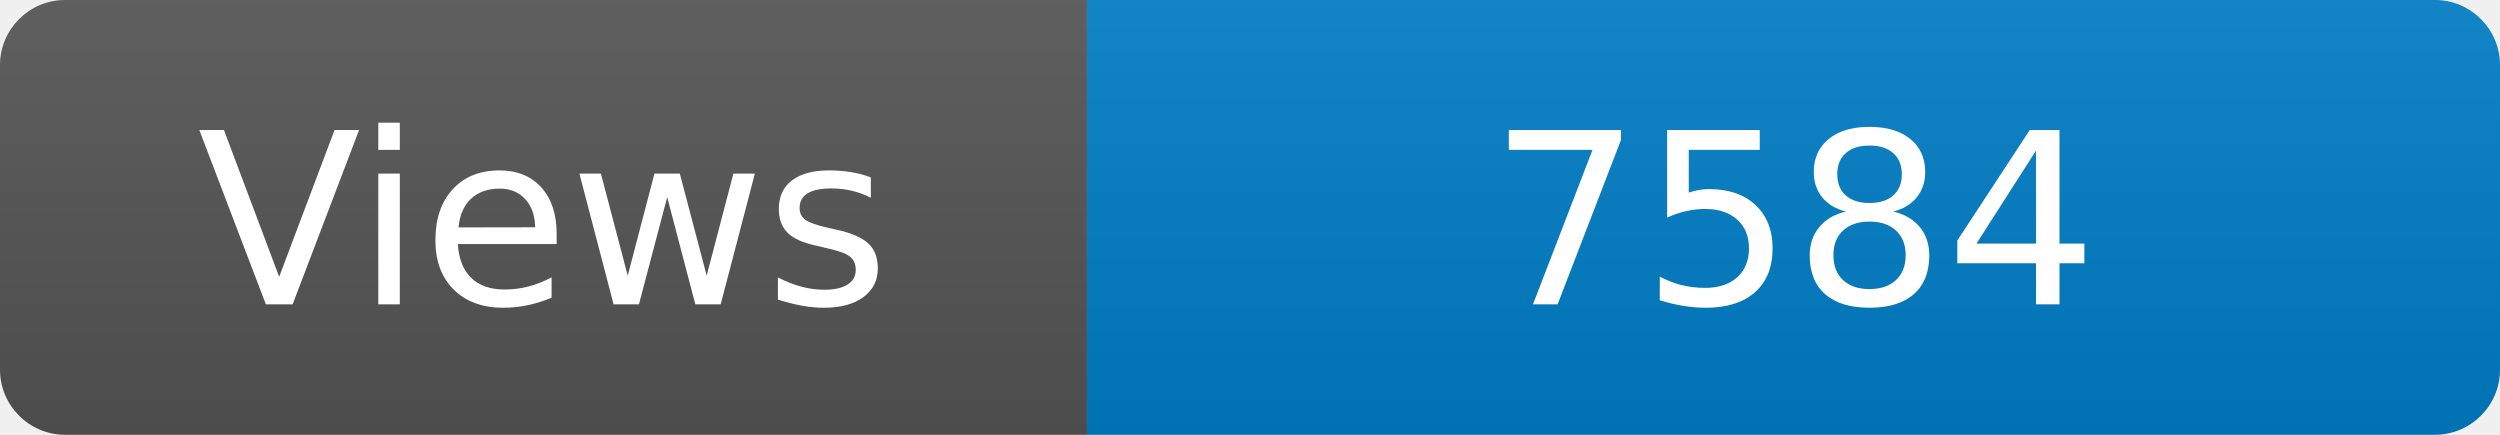
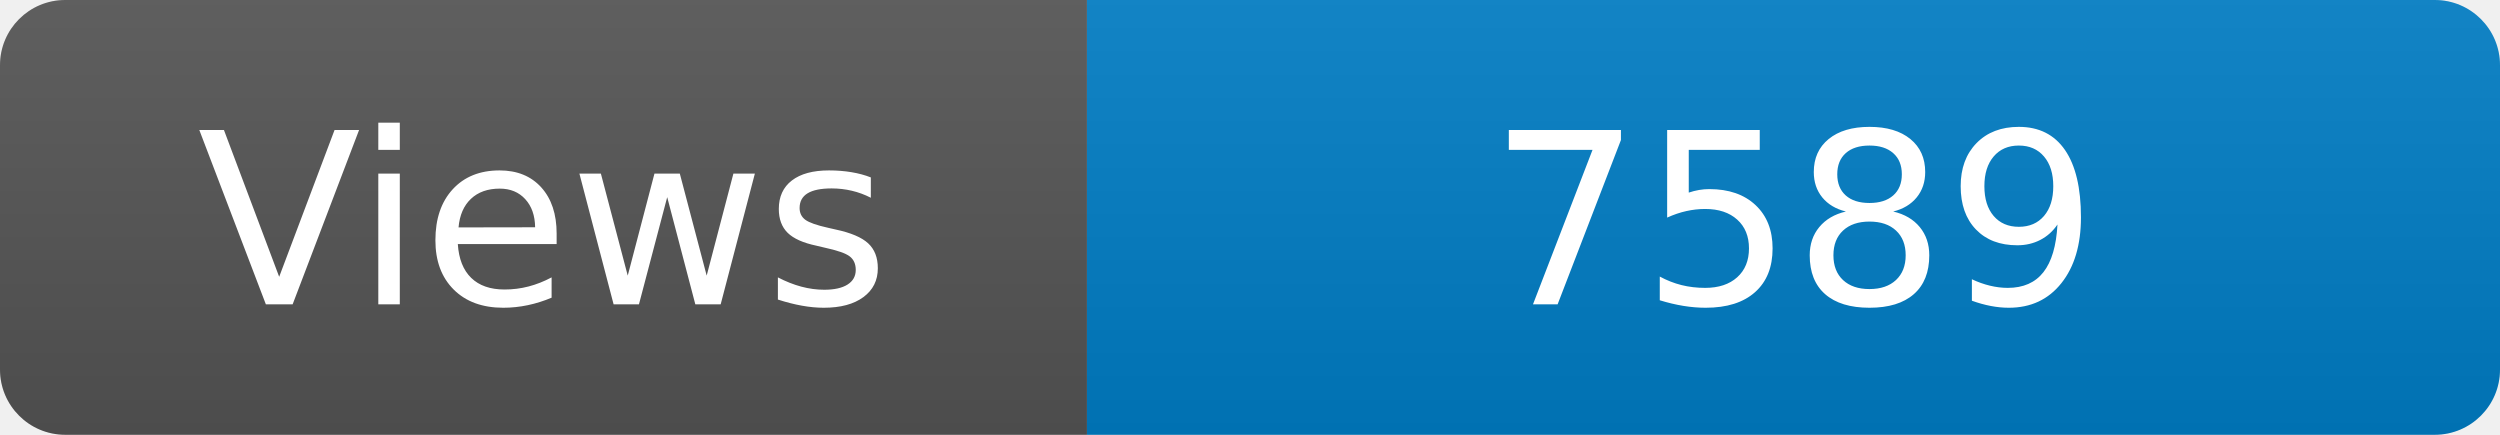
<svg xmlns="http://www.w3.org/2000/svg" width="115" height="20" role="img" aria-label="Maintained?: yes">
  <linearGradient id="s" x2="0" y2="100%">
    <stop offset="0" stop-color="#bbb" stop-opacity=".1" />
    <stop offset="1" stop-opacity=".1" />
  </linearGradient>
  <clipPath id="r">
    <rect width="115" height="20" rx="3" fill="#fff" />
  </clipPath>
  <g clip-path="url(#r)">
    <rect width="50" height="20" fill="#555" />
    <rect x="50" width="160" height="20" fill="#007ec6" />
    <rect width="115" height="20" fill="url(#s)" />
  </g>
  <g fill="#fff" text-anchor="middle" font-family="Verdana,Geneva,DejaVu Sans,sans-serif" font-size="110">
    <text x="250" y="140" transform="scale(.1)" fill="#fff">Views</text>
-     <text x="825" y="140" transform="scale(.1)" fill="#fff">7584</text>
+     <text x="825" y="140" transform="scale(.1)" fill="#fff">7589</text>
  </g>
</svg>
